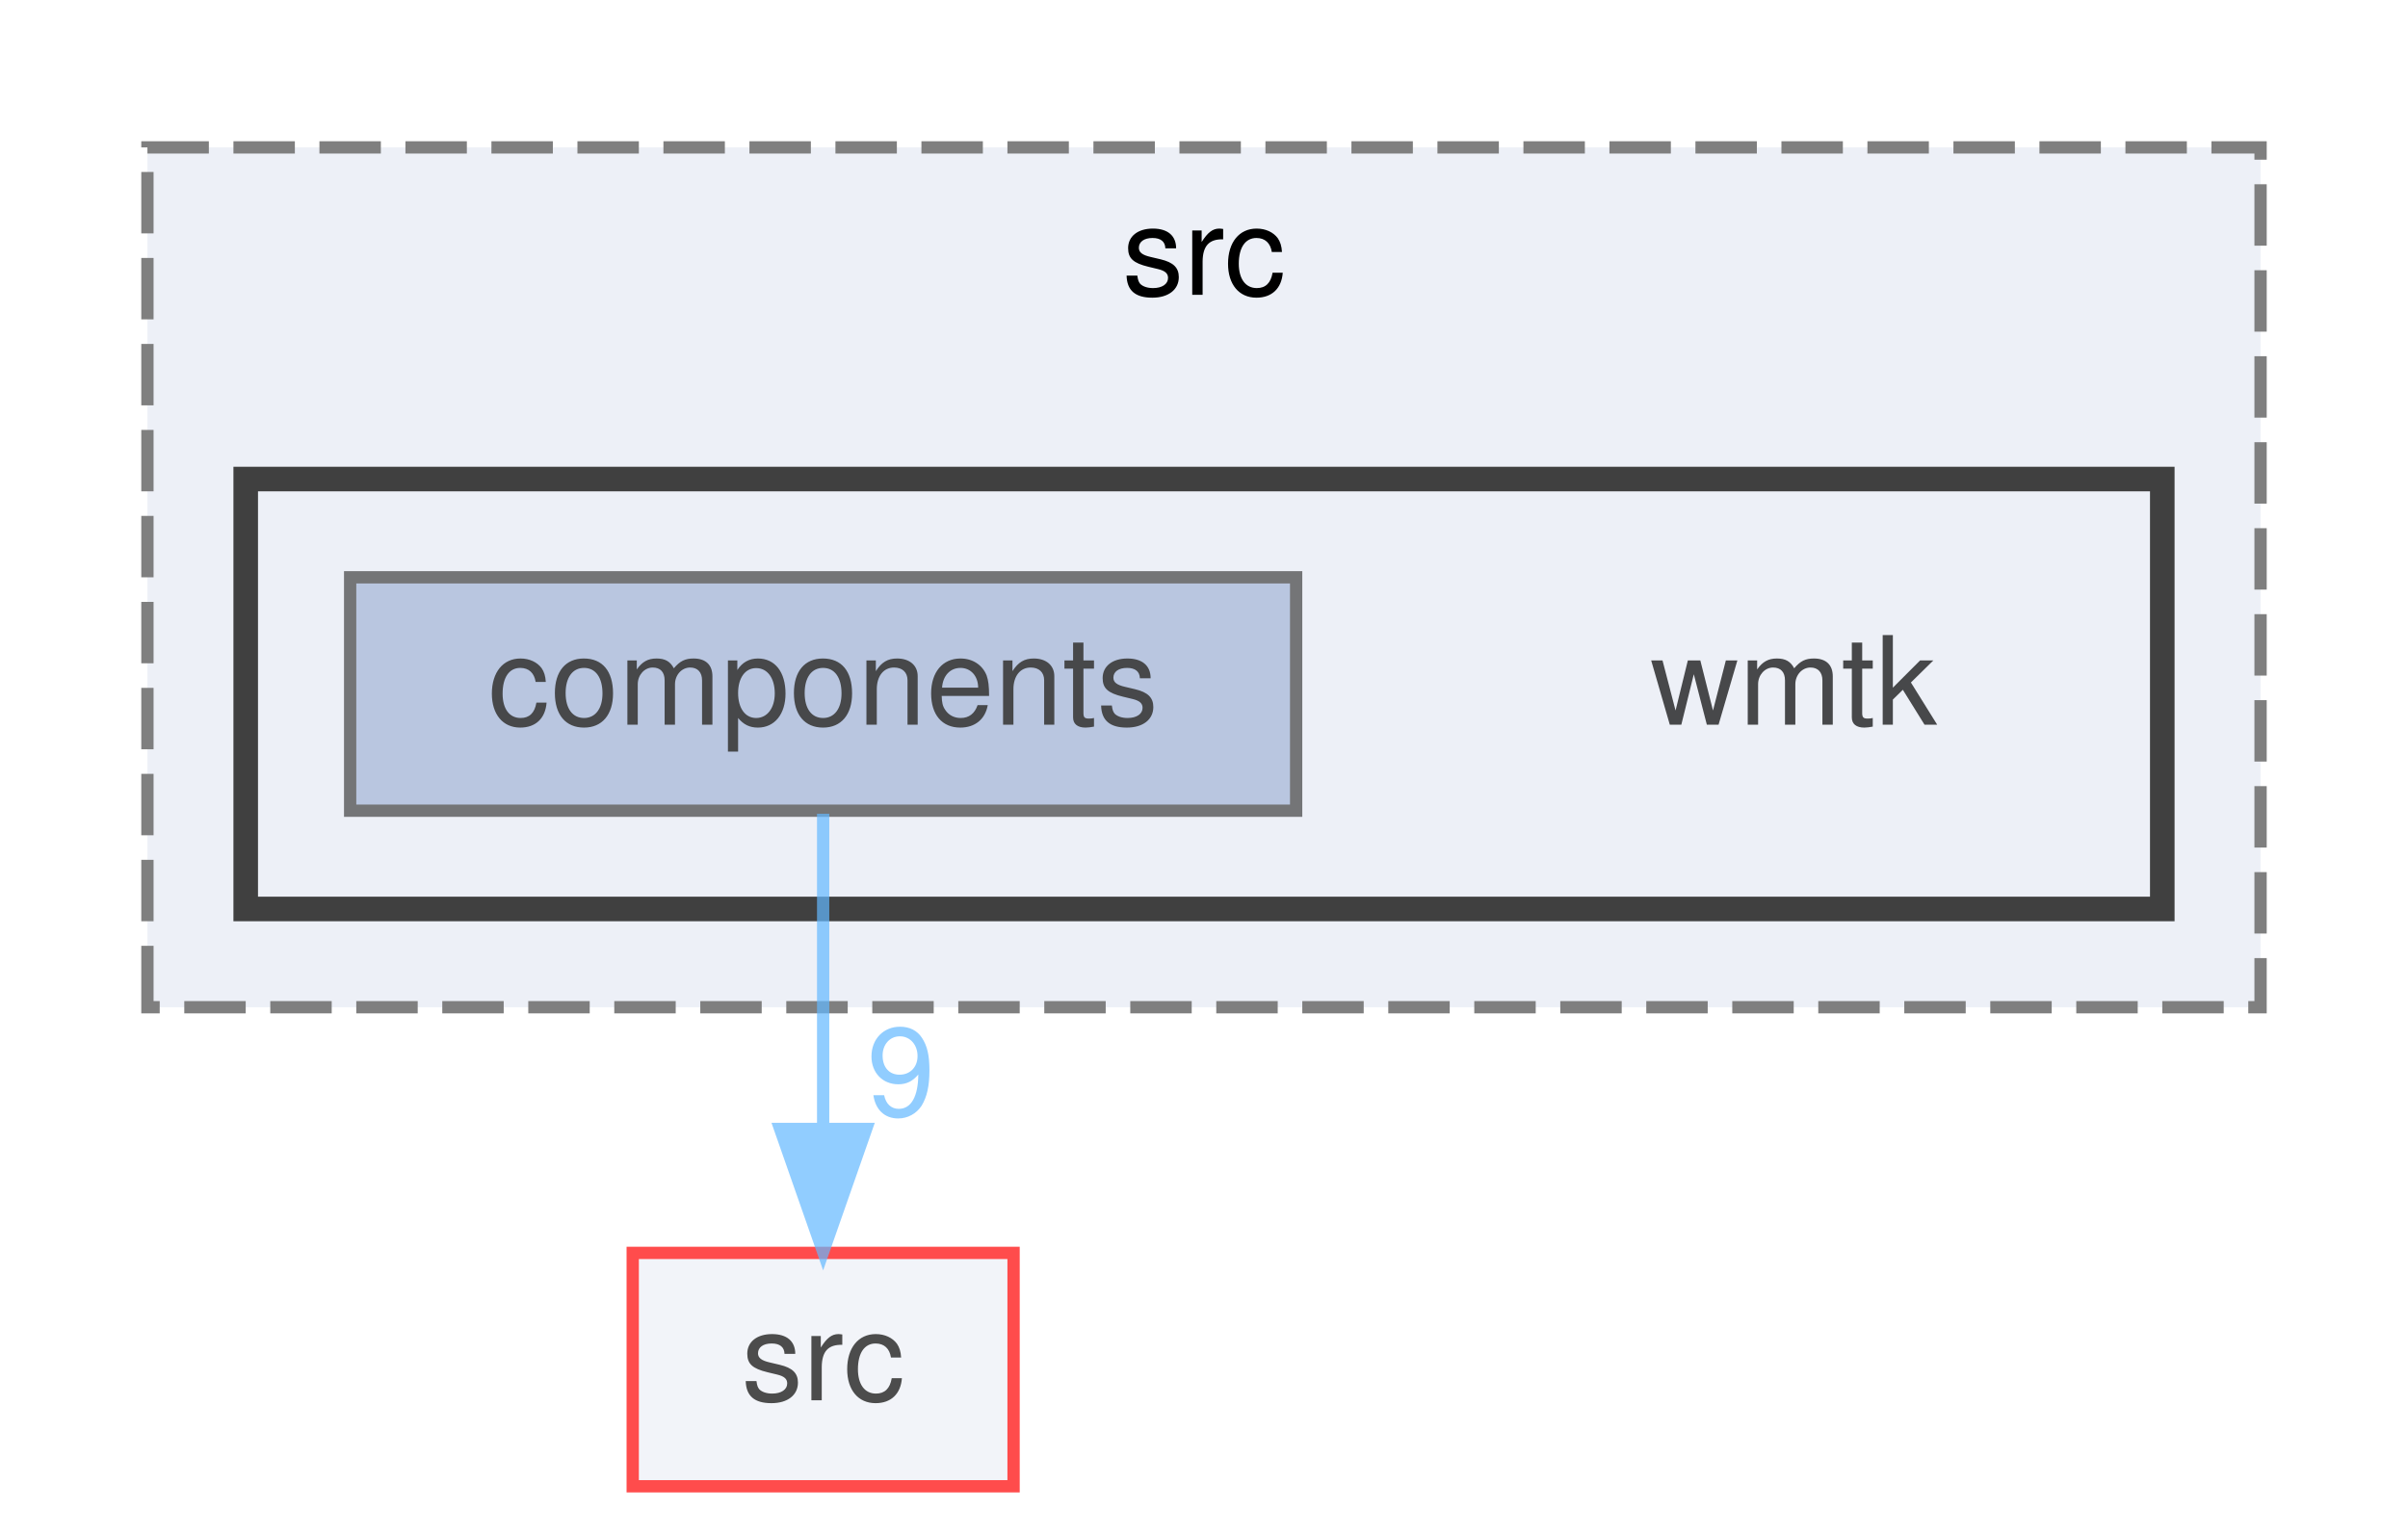
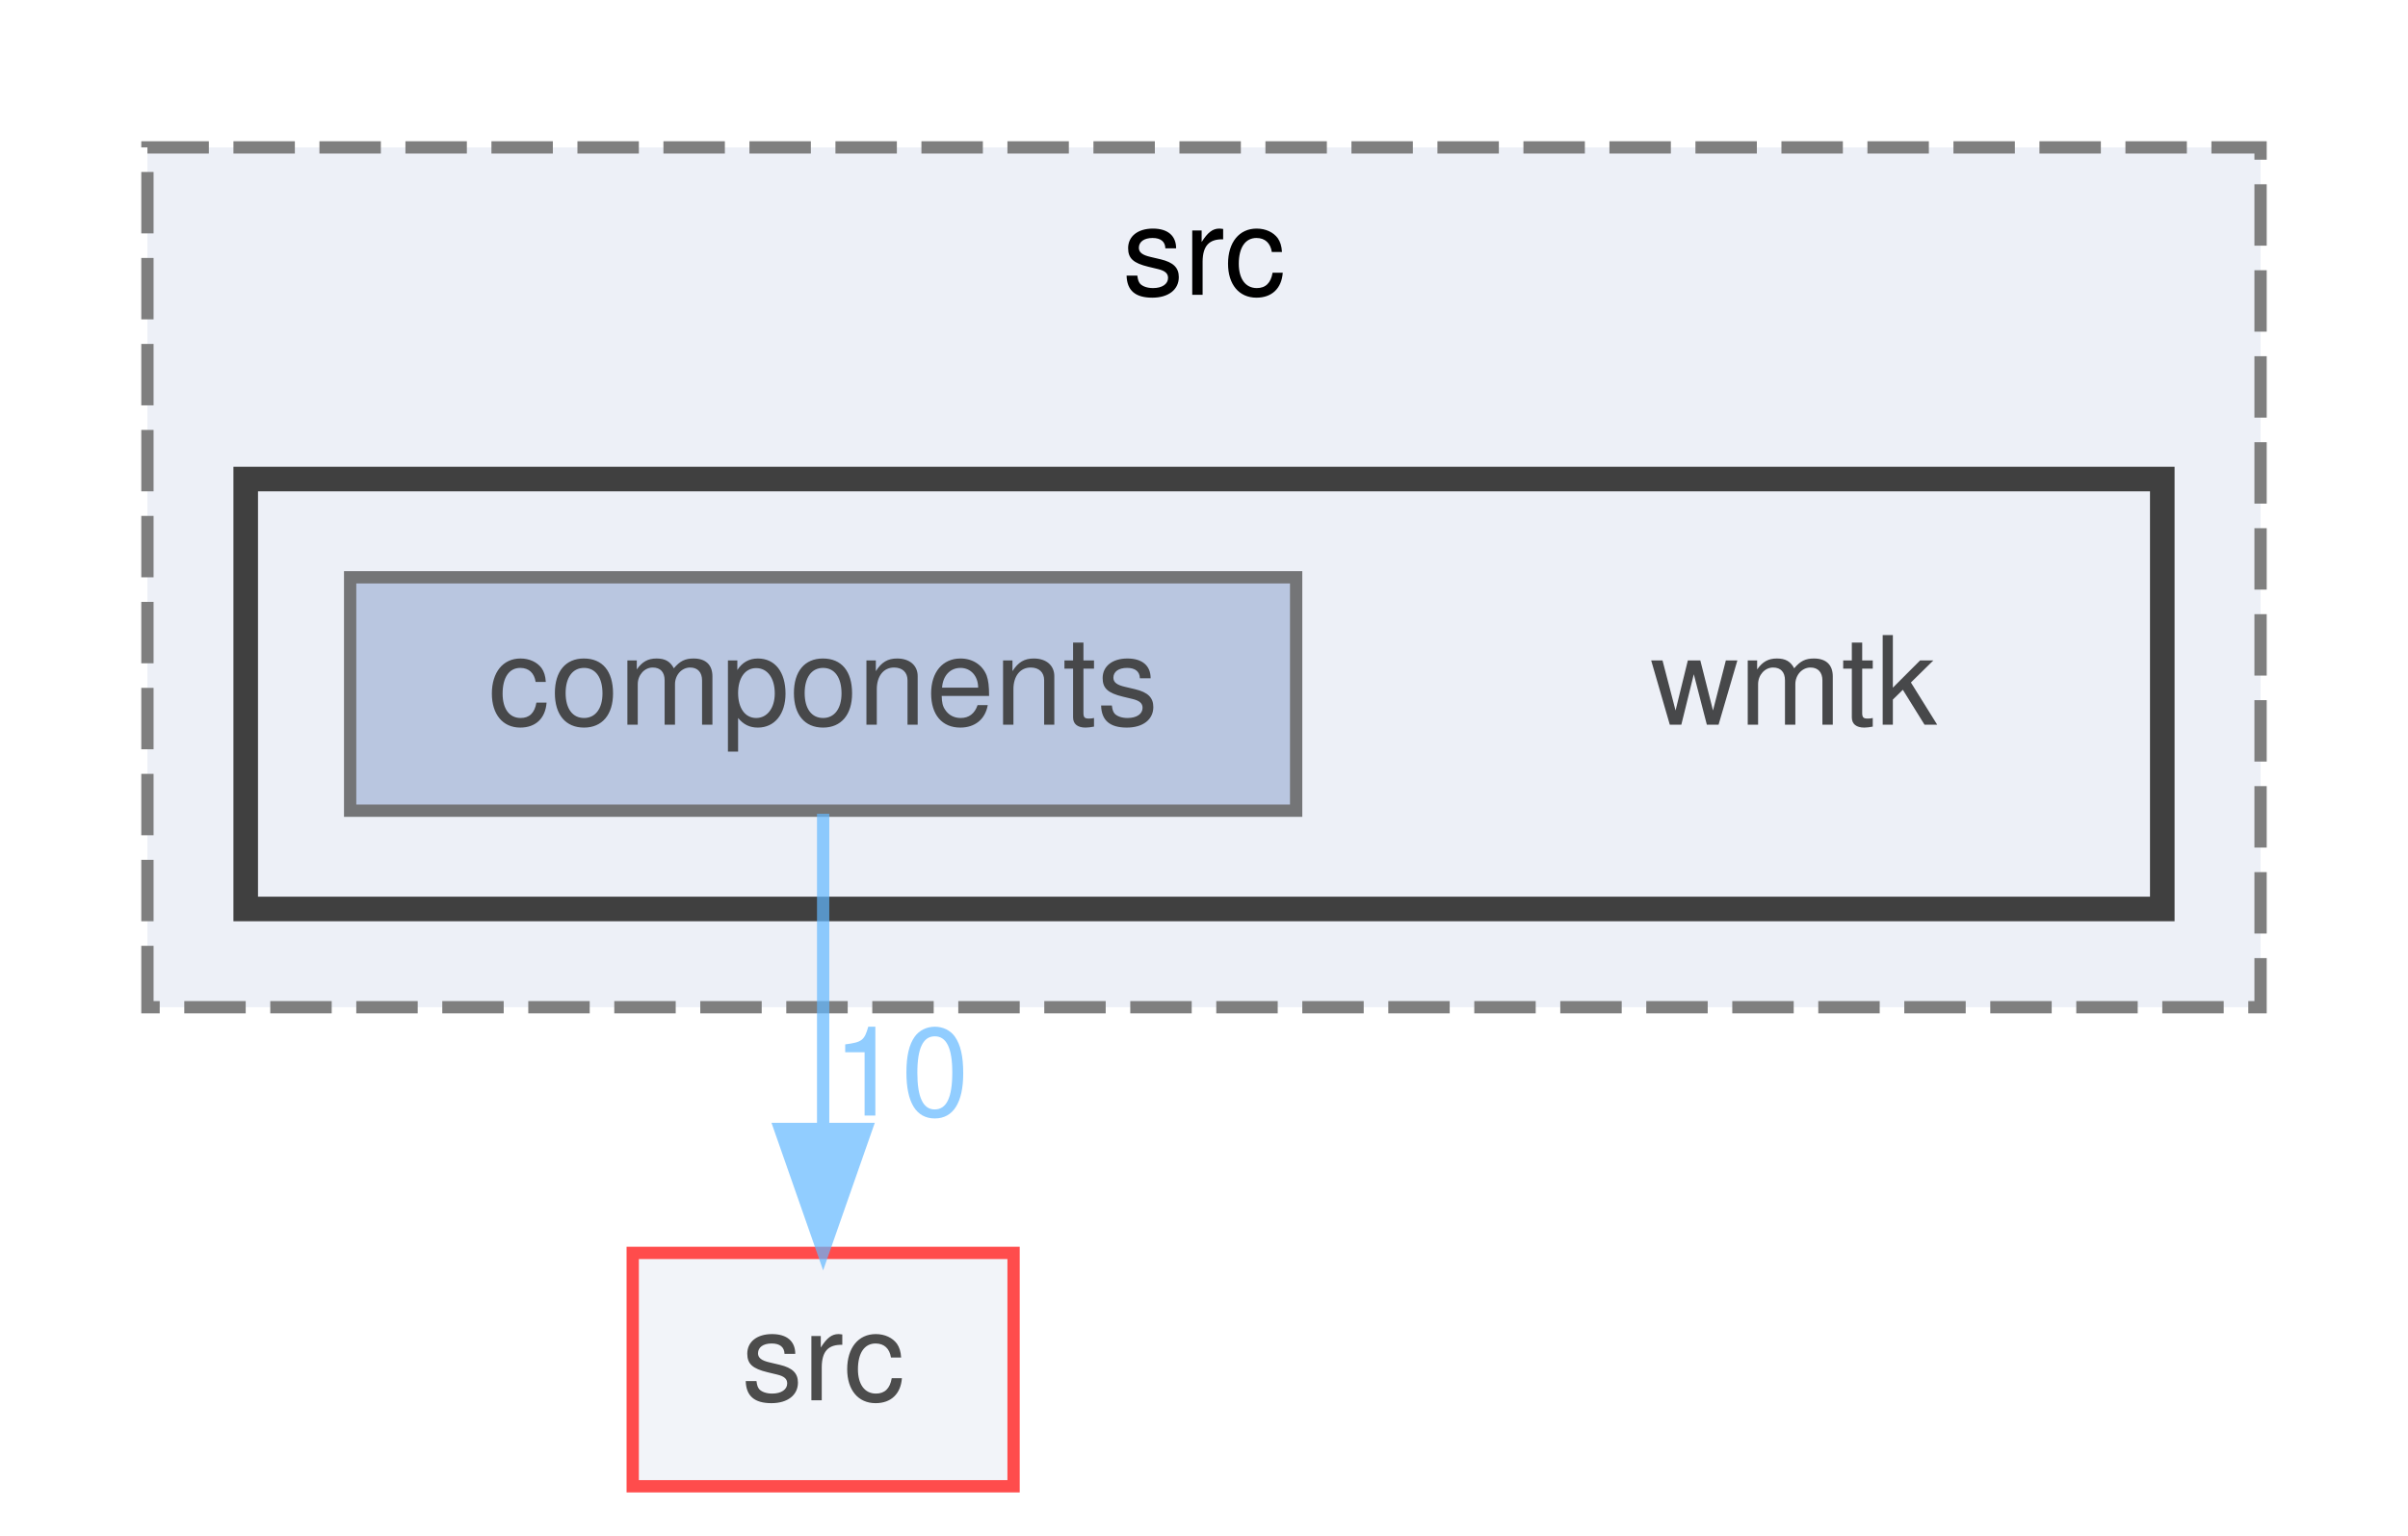
<svg xmlns="http://www.w3.org/2000/svg" xmlns:xlink="http://www.w3.org/1999/xlink" width="196pt" height="125pt" viewBox="0.00 0.00 196.00 125.00">
  <svg id="main" version="1.1" xml:space="preserve">
    <style type="text/css">
.node, .edge {opacity: 0.7;}
.node.selected, .edge.selected {opacity: 1;}
.edge:hover path { stroke: red; }
.edge:hover polygon { stroke: red; fill: red; }
</style>
    <svg id="graph" class="graph">
      <g id="graph0" class="graph" transform="scale(1 1) rotate(0) translate(4 121)">
        <g id="clust1" class="cluster">
          <g id="a_clust1">
            <a xlink:href="dir_79506aa31a75d3c527c1a77ad8a760b5.html" target="_top" xlink:title="src">
              <polygon fill="#edf0f7" stroke="#7f7f7f" stroke-dasharray="5,2" points="8,-39 8,-109 180,-109 180,-39 8,-39" />
              <text text-anchor="middle" x="94" y="-97" font-family="Helvetica,sans-Serif" font-size="10.00">src</text>
            </a>
          </g>
        </g>
        <g id="clust2" class="cluster">
          <g id="a_clust2">
            <a xlink:href="dir_729c522b412f8d61eb505a0a97244173.html" target="_top">
              <polygon fill="#edf0f7" stroke="#404040" stroke-width="2" points="16,-47 16,-82 172,-82 172,-47 16,-47" />
            </a>
          </g>
        </g>
        <g id="node1" class="node">
          <text text-anchor="middle" x="142" y="-62" font-family="Helvetica,sans-Serif" font-size="10.00">wmtk</text>
        </g>
        <g id="node2" class="node">
          <g id="a_node2">
            <a xlink:href="dir_327618763872b6ab1f5675bbe2e61c78.html" target="_top" xlink:title="components">
              <polygon fill="#a2b4d6" stroke="#404040" points="101.5,-74 24.5,-74 24.5,-55 101.5,-55 101.5,-74" />
              <text text-anchor="middle" x="63" y="-62" font-family="Helvetica,sans-Serif" font-size="10.00">components</text>
            </a>
          </g>
        </g>
        <g id="node3" class="node">
          <g id="a_node3">
            <a xlink:href="dir_68267d1309a1af8e8297ef4c3efbcdba.html" target="_top" xlink:title="src">
              <polygon fill="#edf0f7" stroke="red" points="78.5,-19 47.5,-19 47.5,0 78.5,0 78.5,-19" />
              <text text-anchor="middle" x="63" y="-7" font-family="Helvetica,sans-Serif" font-size="10.00">src</text>
            </a>
          </g>
        </g>
        <g id="edge1" class="edge">
          <g id="a_edge1">
            <a xlink:href="dir_000034_000123.html" target="_top">
              <path fill="none" stroke="#63b8ff" d="M63,-54.75C63,-47.8 63,-37.85 63,-29.13" />
              <polygon fill="#63b8ff" stroke="#63b8ff" points="66.5,-29.09 63,-19.09 59.5,-29.09 66.5,-29.09" />
            </a>
          </g>
          <g id="a_edge1-headlabel">
-             <a xlink:href="dir_000034_000123.html" target="_top" xlink:title="9">
-               <text text-anchor="middle" x="69.34" y="-30.18" font-family="Helvetica,sans-Serif" font-size="10.00" fill="#63b8ff">9</text>
+             <a xlink:href="dir_000034_000123.html" target="_top" xlink:title="10">
+               <text text-anchor="middle" x="69.34" y="-30.18" font-family="Helvetica,sans-Serif" font-size="10.00" fill="#63b8ff">10</text>
            </a>
          </g>
        </g>
      </g>
    </svg>
  </svg>
  <style type="text/css">

[data-mouse-over-selected='false'] { opacity: 0.7; }
[data-mouse-over-selected='true']  { opacity: 1.0; }

</style>
</svg>
